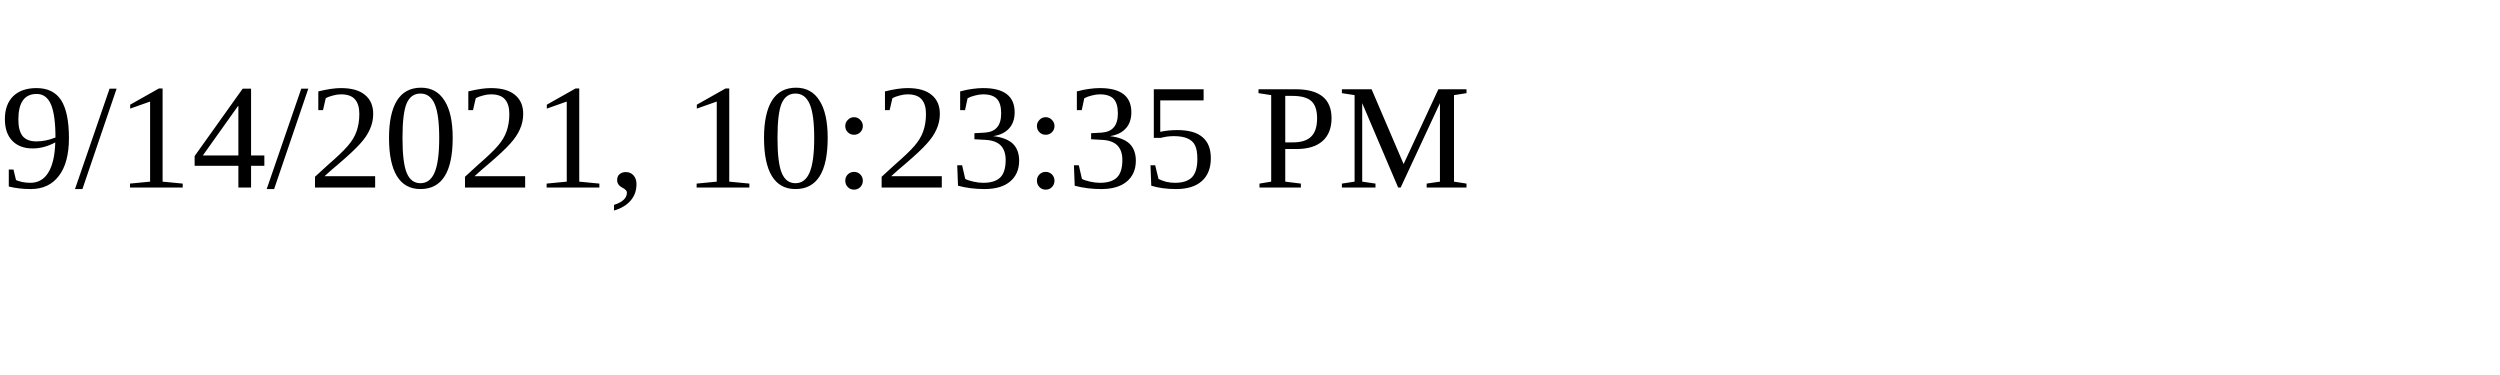
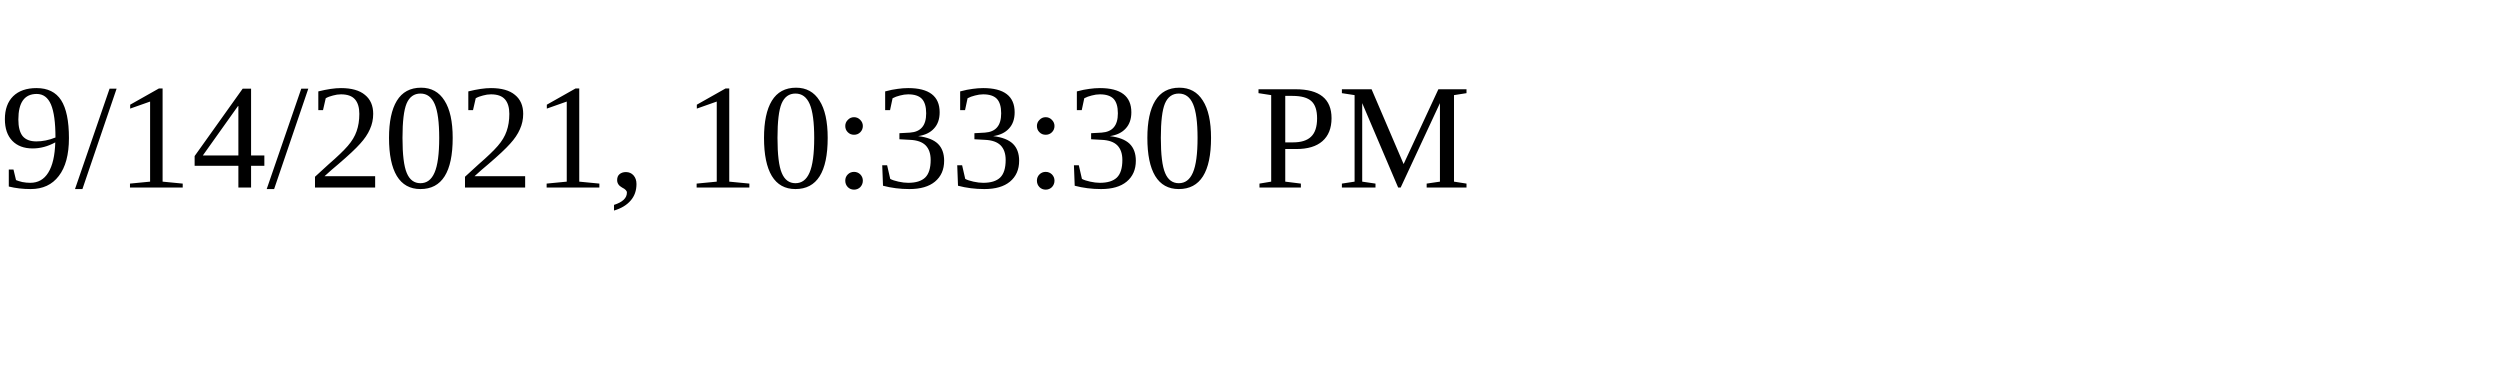
<svg xmlns="http://www.w3.org/2000/svg" height="30" width="200">
-   <text x="0" y="15">9/14/2021, 10:23:35 PM</text>
+   <text x="0" y="15">9/14/2021, 10:33:30 PM</text>
</svg>
